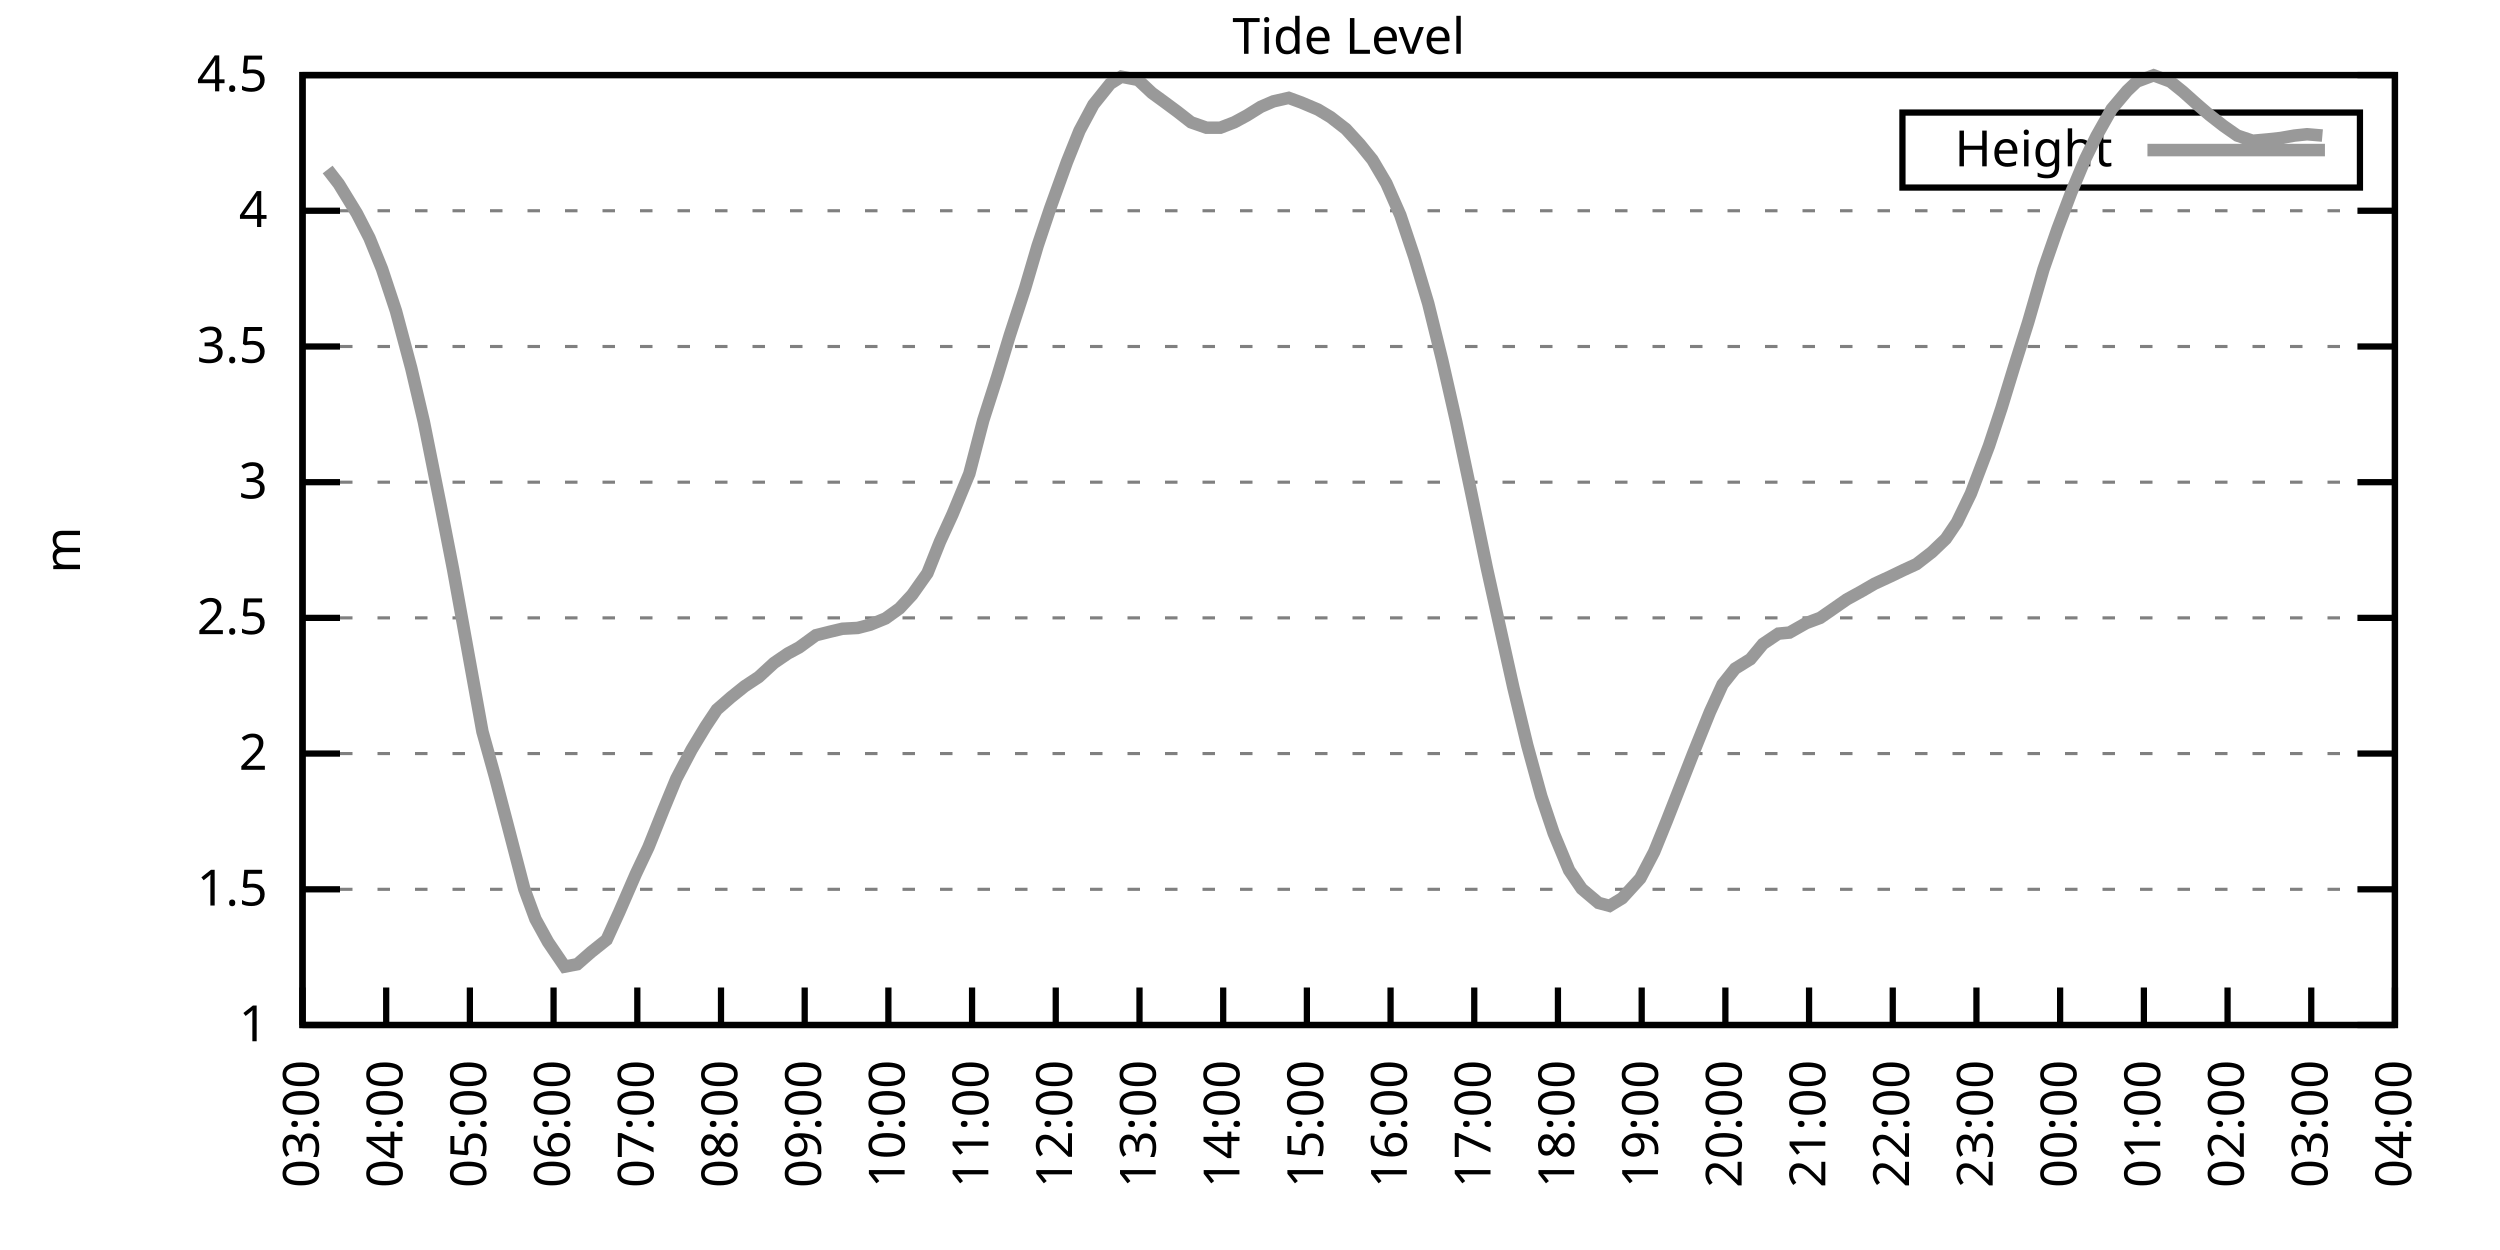
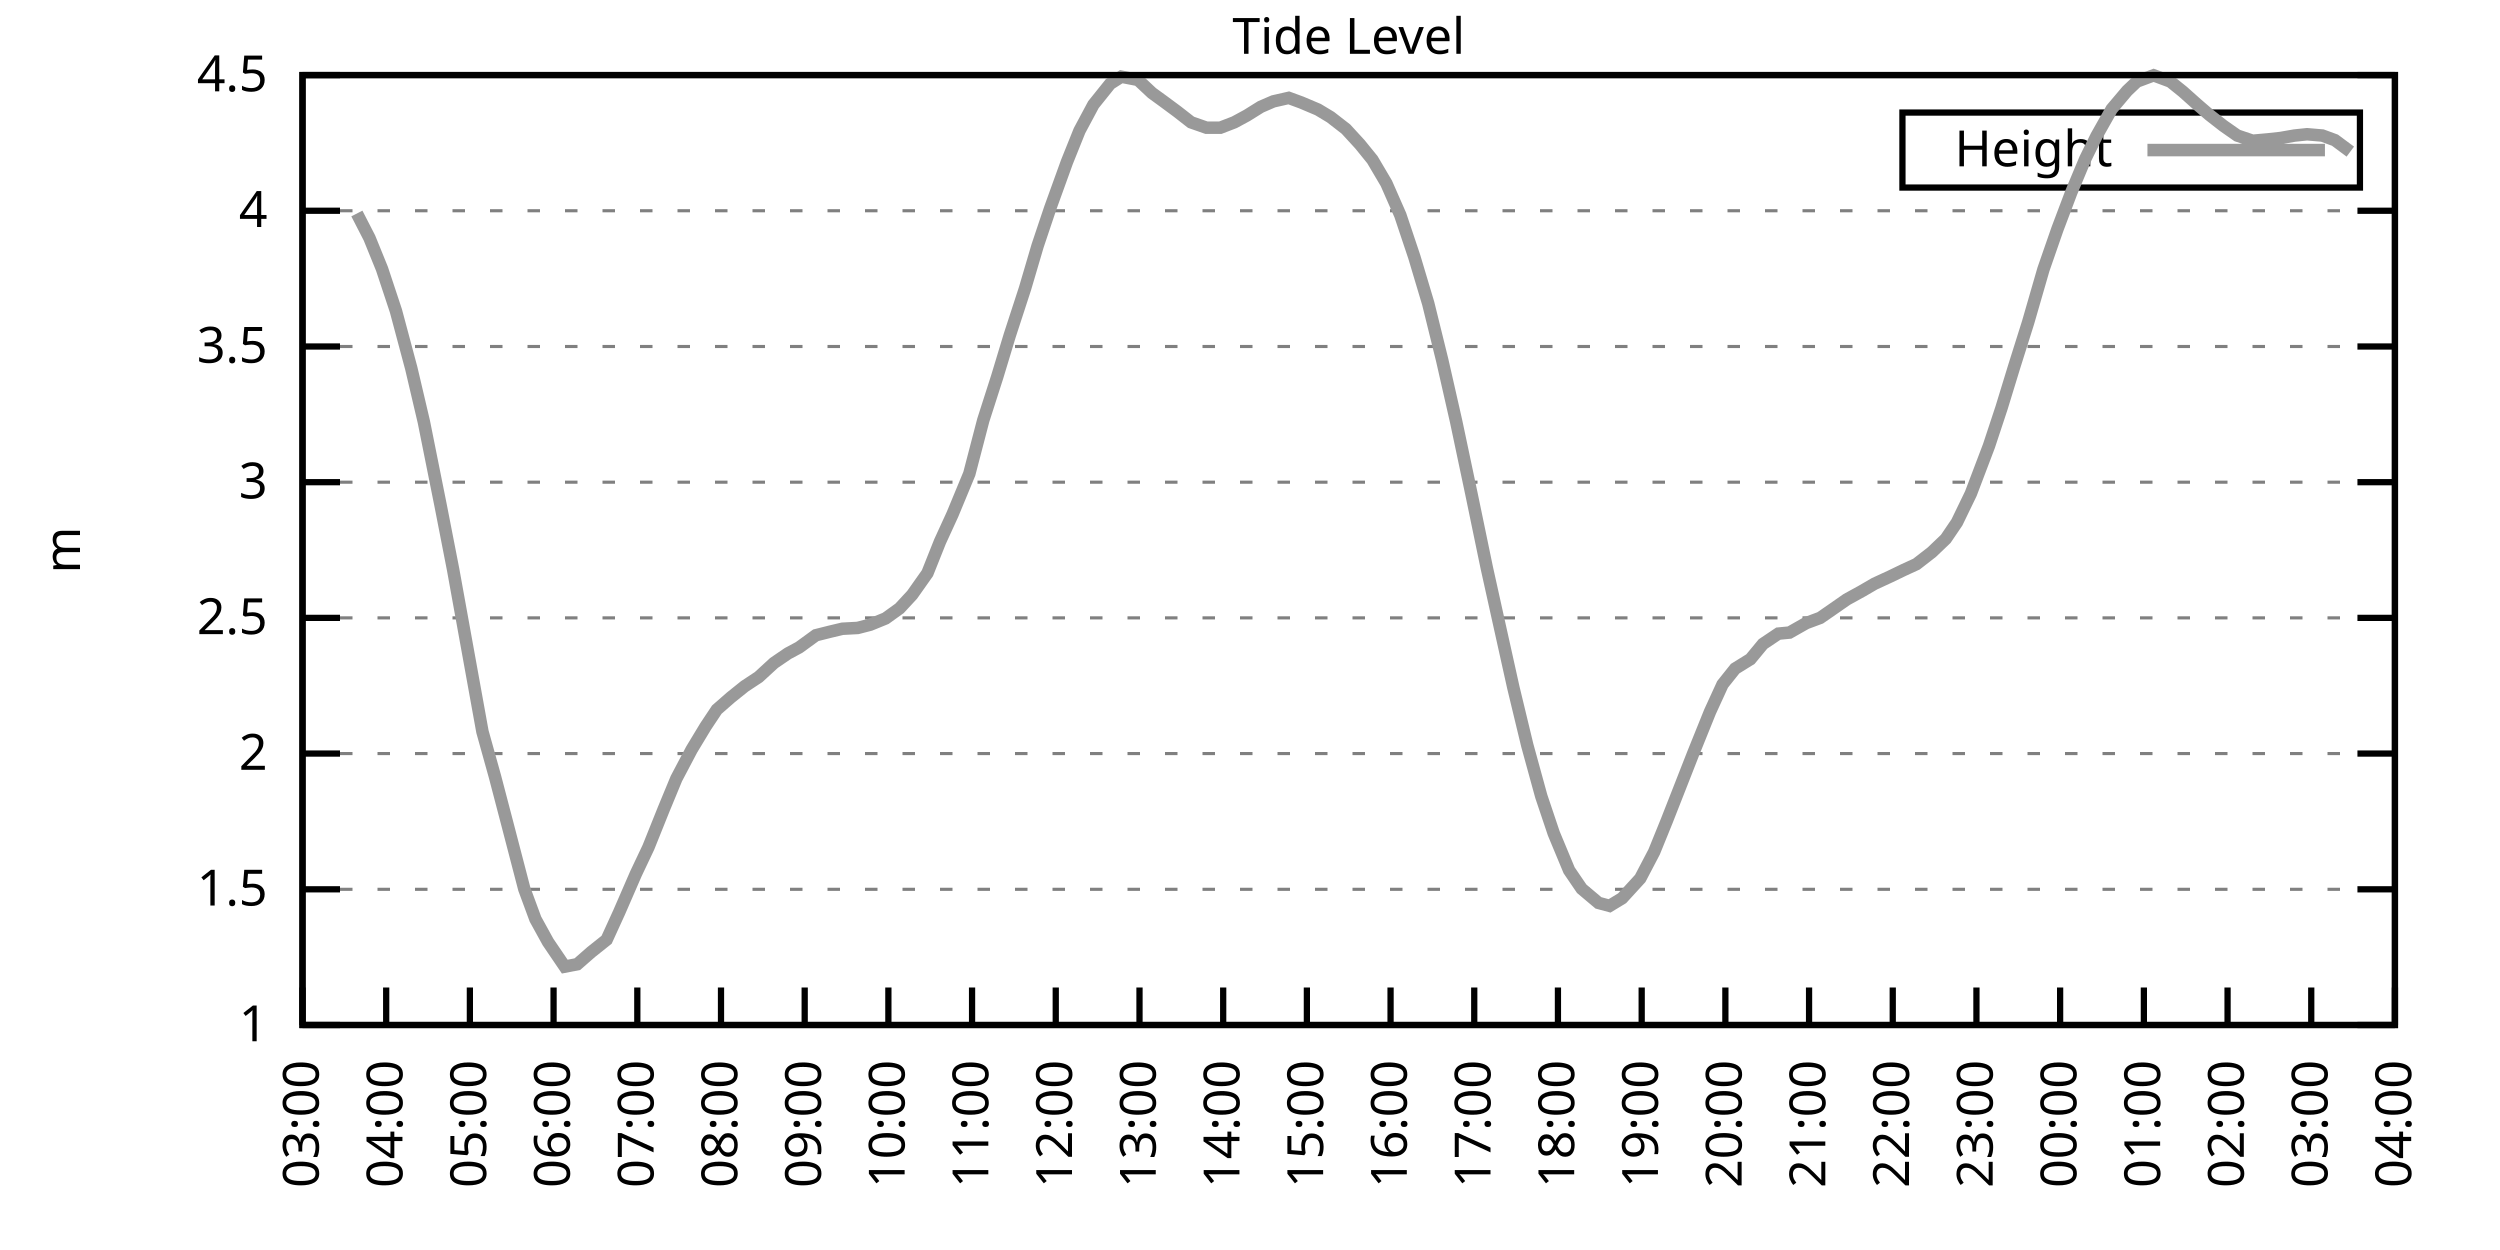
<svg xmlns="http://www.w3.org/2000/svg" xmlns:xlink="http://www.w3.org/1999/xlink" width="400" height="200" viewBox="0 0 400 200">
  <g id="gnuplot_canvas">
    <rect x="0" y="0" width="400" height="200" fill="none" />
    <defs>
      <circle id="gpDot" r="0.5" stroke-width="0.5" stroke="currentColor" />
      <path id="gpPt0" stroke-width="0.333" stroke="currentColor" d="M-1,0 h2 M0,-1 v2" />
      <path id="gpPt1" stroke-width="0.333" stroke="currentColor" d="M-1,-1 L1,1 M1,-1 L-1,1" />
      <path id="gpPt2" stroke-width="0.333" stroke="currentColor" d="M-1,0 L1,0 M0,-1 L0,1 M-1,-1 L1,1 M-1,1 L1,-1" />
      <rect id="gpPt3" stroke-width="0.333" stroke="currentColor" x="-1" y="-1" width="2" height="2" />
      <rect id="gpPt4" stroke-width="0.333" stroke="currentColor" fill="currentColor" x="-1" y="-1" width="2" height="2" />
      <circle id="gpPt5" stroke-width="0.333" stroke="currentColor" cx="0" cy="0" r="1" />
      <use xlink:href="#gpPt5" id="gpPt6" fill="currentColor" stroke="none" />
      <path id="gpPt7" stroke-width="0.333" stroke="currentColor" d="M0,-1.33 L-1.33,0.67 L1.33,0.67 z" />
      <use xlink:href="#gpPt7" id="gpPt8" fill="currentColor" stroke="none" />
      <use xlink:href="#gpPt7" id="gpPt9" stroke="currentColor" transform="rotate(180)" />
      <use xlink:href="#gpPt9" id="gpPt10" fill="currentColor" stroke="none" />
      <use xlink:href="#gpPt3" id="gpPt11" stroke="currentColor" transform="rotate(45)" />
      <use xlink:href="#gpPt11" id="gpPt12" fill="currentColor" stroke="none" />
      <path id="gpPt13" stroke-width="0.333" stroke="currentColor" d="M0,1.330 L1.265,0.411 L0.782,-1.067 L-0.782,-1.076 L-1.265,0.411 z" />
      <use xlink:href="#gpPt13" id="gpPt14" fill="currentColor" stroke="none" />
      <filter id="textbox" filterUnits="objectBoundingBox" x="0" y="0" height="1" width="1">
        <feFlood flood-color="white" flood-opacity="1" result="bgnd" />
        <feComposite in="SourceGraphic" in2="bgnd" operator="atop" />
      </filter>
      <filter id="greybox" filterUnits="objectBoundingBox" x="0" y="0" height="1" width="1">
        <feFlood flood-color="lightgrey" flood-opacity="1" result="grey" />
        <feComposite in="SourceGraphic" in2="grey" operator="atop" />
      </filter>
    </defs>
    <g fill="none" color="white" stroke="currentColor" stroke-width="1.00" stroke-linecap="butt" stroke-linejoin="miter">
</g>
    <g fill="none" color="black" stroke="currentColor" stroke-width="1.00" stroke-linecap="butt" stroke-linejoin="miter">
      <g stroke="none" shape-rendering="crispEdges">
        <polygon fill="rgb(255, 255, 255)" points="48.40,164.00 383.18,164.00 383.18,12.02 48.40,12.02 " />
      </g>
    </g>
    <g fill="none" color="black" stroke="currentColor" stroke-width="1.00" stroke-linecap="butt" stroke-linejoin="miter">
</g>
    <g fill="none" color="black" stroke="black" stroke-width="0.50" stroke-linecap="butt" stroke-linejoin="miter">
</g>
    <g fill="none" color="gray" stroke="currentColor" stroke-width="0.50" stroke-linecap="butt" stroke-linejoin="miter">
      <path stroke="gray" stroke-dasharray="2,4" class="gridline" d="M48.40,164.00 L383.19,164.00  " />
    </g>
    <g fill="none" color="gray" stroke="gray" stroke-width="1.00" stroke-linecap="butt" stroke-linejoin="miter">
</g>
    <g fill="none" color="black" stroke="currentColor" stroke-width="1.00" stroke-linecap="butt" stroke-linejoin="miter">
      <path stroke="black" d="M48.40,164.00 L54.40,164.00 M383.19,164.00 L377.19,164.00  " />
      <g transform="translate(42.80,166.60)" stroke="none" fill="black" font-family="Sans" font-size="8.00" text-anchor="end">
        <text>
          <tspan font-family="Sans"> 1</tspan>
        </text>
      </g>
    </g>
    <g fill="none" color="black" stroke="currentColor" stroke-width="1.00" stroke-linecap="butt" stroke-linejoin="miter">
</g>
    <g fill="none" color="black" stroke="black" stroke-width="0.50" stroke-linecap="butt" stroke-linejoin="miter">
</g>
    <g fill="none" color="gray" stroke="currentColor" stroke-width="0.50" stroke-linecap="butt" stroke-linejoin="miter">
      <path stroke="gray" stroke-dasharray="2,4" class="gridline" d="M48.40,142.29 L383.19,142.29  " />
    </g>
    <g fill="none" color="gray" stroke="gray" stroke-width="1.00" stroke-linecap="butt" stroke-linejoin="miter">
</g>
    <g fill="none" color="black" stroke="currentColor" stroke-width="1.00" stroke-linecap="butt" stroke-linejoin="miter">
      <path stroke="black" d="M48.40,142.29 L54.40,142.29 M383.19,142.29 L377.19,142.29  " />
      <g transform="translate(42.80,144.89)" stroke="none" fill="black" font-family="Sans" font-size="8.00" text-anchor="end">
        <text>
          <tspan font-family="Sans"> 1.5</tspan>
        </text>
      </g>
    </g>
    <g fill="none" color="black" stroke="currentColor" stroke-width="1.00" stroke-linecap="butt" stroke-linejoin="miter">
</g>
    <g fill="none" color="black" stroke="black" stroke-width="0.50" stroke-linecap="butt" stroke-linejoin="miter">
</g>
    <g fill="none" color="gray" stroke="currentColor" stroke-width="0.50" stroke-linecap="butt" stroke-linejoin="miter">
      <path stroke="gray" stroke-dasharray="2,4" class="gridline" d="M48.40,120.57 L383.19,120.57  " />
    </g>
    <g fill="none" color="gray" stroke="gray" stroke-width="1.00" stroke-linecap="butt" stroke-linejoin="miter">
</g>
    <g fill="none" color="black" stroke="currentColor" stroke-width="1.00" stroke-linecap="butt" stroke-linejoin="miter">
      <path stroke="black" d="M48.40,120.57 L54.40,120.57 M383.19,120.57 L377.19,120.57  " />
      <g transform="translate(42.80,123.17)" stroke="none" fill="black" font-family="Sans" font-size="8.00" text-anchor="end">
        <text>
          <tspan font-family="Sans"> 2</tspan>
        </text>
      </g>
    </g>
    <g fill="none" color="black" stroke="currentColor" stroke-width="1.00" stroke-linecap="butt" stroke-linejoin="miter">
</g>
    <g fill="none" color="black" stroke="black" stroke-width="0.50" stroke-linecap="butt" stroke-linejoin="miter">
</g>
    <g fill="none" color="gray" stroke="currentColor" stroke-width="0.50" stroke-linecap="butt" stroke-linejoin="miter">
      <path stroke="gray" stroke-dasharray="2,4" class="gridline" d="M48.40,98.86 L383.19,98.86  " />
    </g>
    <g fill="none" color="gray" stroke="gray" stroke-width="1.00" stroke-linecap="butt" stroke-linejoin="miter">
</g>
    <g fill="none" color="black" stroke="currentColor" stroke-width="1.00" stroke-linecap="butt" stroke-linejoin="miter">
      <path stroke="black" d="M48.40,98.86 L54.40,98.86 M383.19,98.86 L377.19,98.86  " />
      <g transform="translate(42.80,101.46)" stroke="none" fill="black" font-family="Sans" font-size="8.00" text-anchor="end">
        <text>
          <tspan font-family="Sans"> 2.5</tspan>
        </text>
      </g>
    </g>
    <g fill="none" color="black" stroke="currentColor" stroke-width="1.00" stroke-linecap="butt" stroke-linejoin="miter">
</g>
    <g fill="none" color="black" stroke="black" stroke-width="0.50" stroke-linecap="butt" stroke-linejoin="miter">
</g>
    <g fill="none" color="gray" stroke="currentColor" stroke-width="0.50" stroke-linecap="butt" stroke-linejoin="miter">
      <path stroke="gray" stroke-dasharray="2,4" class="gridline" d="M48.40,77.15 L383.19,77.15  " />
    </g>
    <g fill="none" color="gray" stroke="gray" stroke-width="1.00" stroke-linecap="butt" stroke-linejoin="miter">
</g>
    <g fill="none" color="black" stroke="currentColor" stroke-width="1.00" stroke-linecap="butt" stroke-linejoin="miter">
      <path stroke="black" d="M48.40,77.15 L54.40,77.15 M383.19,77.15 L377.19,77.15  " />
      <g transform="translate(42.80,79.75)" stroke="none" fill="black" font-family="Sans" font-size="8.00" text-anchor="end">
        <text>
          <tspan font-family="Sans"> 3</tspan>
        </text>
      </g>
    </g>
    <g fill="none" color="black" stroke="currentColor" stroke-width="1.00" stroke-linecap="butt" stroke-linejoin="miter">
</g>
    <g fill="none" color="black" stroke="black" stroke-width="0.50" stroke-linecap="butt" stroke-linejoin="miter">
</g>
    <g fill="none" color="gray" stroke="currentColor" stroke-width="0.50" stroke-linecap="butt" stroke-linejoin="miter">
      <path stroke="gray" stroke-dasharray="2,4" class="gridline" d="M48.40,55.44 L383.19,55.44  " />
    </g>
    <g fill="none" color="gray" stroke="gray" stroke-width="1.00" stroke-linecap="butt" stroke-linejoin="miter">
</g>
    <g fill="none" color="black" stroke="currentColor" stroke-width="1.00" stroke-linecap="butt" stroke-linejoin="miter">
      <path stroke="black" d="M48.40,55.44 L54.40,55.44 M383.19,55.44 L377.19,55.44  " />
      <g transform="translate(42.80,58.04)" stroke="none" fill="black" font-family="Sans" font-size="8.00" text-anchor="end">
        <text>
          <tspan font-family="Sans"> 3.5</tspan>
        </text>
      </g>
    </g>
    <g fill="none" color="black" stroke="currentColor" stroke-width="1.00" stroke-linecap="butt" stroke-linejoin="miter">
</g>
    <g fill="none" color="black" stroke="black" stroke-width="0.50" stroke-linecap="butt" stroke-linejoin="miter">
</g>
    <g fill="none" color="gray" stroke="currentColor" stroke-width="0.50" stroke-linecap="butt" stroke-linejoin="miter">
      <path stroke="gray" stroke-dasharray="2,4" class="gridline" d="M48.40,33.72 L383.19,33.72  " />
    </g>
    <g fill="none" color="gray" stroke="gray" stroke-width="1.00" stroke-linecap="butt" stroke-linejoin="miter">
</g>
    <g fill="none" color="black" stroke="currentColor" stroke-width="1.00" stroke-linecap="butt" stroke-linejoin="miter">
      <path stroke="black" d="M48.40,33.72 L54.40,33.72 M383.19,33.72 L377.19,33.72  " />
      <g transform="translate(42.80,36.32)" stroke="none" fill="black" font-family="Sans" font-size="8.00" text-anchor="end">
        <text>
          <tspan font-family="Sans"> 4</tspan>
        </text>
      </g>
    </g>
    <g fill="none" color="black" stroke="currentColor" stroke-width="1.00" stroke-linecap="butt" stroke-linejoin="miter">
</g>
    <g fill="none" color="black" stroke="black" stroke-width="0.50" stroke-linecap="butt" stroke-linejoin="miter">
</g>
    <g fill="none" color="gray" stroke="currentColor" stroke-width="0.50" stroke-linecap="butt" stroke-linejoin="miter">
      <path stroke="gray" stroke-dasharray="2,4" class="gridline" d="M48.40,12.01 L383.19,12.01  " />
    </g>
    <g fill="none" color="gray" stroke="gray" stroke-width="1.00" stroke-linecap="butt" stroke-linejoin="miter">
</g>
    <g fill="none" color="black" stroke="currentColor" stroke-width="1.00" stroke-linecap="butt" stroke-linejoin="miter">
      <path stroke="black" d="M48.40,12.01 L54.40,12.01 M383.19,12.01 L377.19,12.01  " />
      <g transform="translate(42.80,14.61)" stroke="none" fill="black" font-family="Sans" font-size="8.00" text-anchor="end">
        <text>
          <tspan font-family="Sans"> 4.5</tspan>
        </text>
      </g>
    </g>
    <g fill="none" color="black" stroke="currentColor" stroke-width="1.00" stroke-linecap="butt" stroke-linejoin="miter">
      <path stroke="black" d="M48.40,164.00 L48.40,158.00  " />
      <g transform="translate(51.00,169.60) rotate(270.00)" stroke="none" fill="black" font-family="Sans" font-size="8.00" text-anchor="end">
        <text>
          <tspan font-family="Sans">03:00</tspan>
        </text>
      </g>
    </g>
    <g fill="none" color="black" stroke="currentColor" stroke-width="1.00" stroke-linecap="butt" stroke-linejoin="miter">
      <path stroke="black" d="M61.79,164.00 L61.79,158.00  " />
      <g transform="translate(64.39,169.60) rotate(270.00)" stroke="none" fill="black" font-family="Sans" font-size="8.00" text-anchor="end">
        <text>
          <tspan font-family="Sans">04:00</tspan>
        </text>
      </g>
    </g>
    <g fill="none" color="black" stroke="currentColor" stroke-width="1.00" stroke-linecap="butt" stroke-linejoin="miter">
      <path stroke="black" d="M75.18,164.00 L75.18,158.00  " />
      <g transform="translate(77.78,169.60) rotate(270.00)" stroke="none" fill="black" font-family="Sans" font-size="8.00" text-anchor="end">
        <text>
          <tspan font-family="Sans">05:00</tspan>
        </text>
      </g>
    </g>
    <g fill="none" color="black" stroke="currentColor" stroke-width="1.00" stroke-linecap="butt" stroke-linejoin="miter">
      <path stroke="black" d="M88.57,164.00 L88.57,158.00  " />
      <g transform="translate(91.17,169.60) rotate(270.00)" stroke="none" fill="black" font-family="Sans" font-size="8.00" text-anchor="end">
        <text>
          <tspan font-family="Sans">06:00</tspan>
        </text>
      </g>
    </g>
    <g fill="none" color="black" stroke="currentColor" stroke-width="1.00" stroke-linecap="butt" stroke-linejoin="miter">
      <path stroke="black" d="M101.97,164.00 L101.97,158.00  " />
      <g transform="translate(104.57,169.60) rotate(270.00)" stroke="none" fill="black" font-family="Sans" font-size="8.00" text-anchor="end">
        <text>
          <tspan font-family="Sans">07:00</tspan>
        </text>
      </g>
    </g>
    <g fill="none" color="black" stroke="currentColor" stroke-width="1.00" stroke-linecap="butt" stroke-linejoin="miter">
      <path stroke="black" d="M115.36,164.00 L115.36,158.00  " />
      <g transform="translate(117.96,169.60) rotate(270.00)" stroke="none" fill="black" font-family="Sans" font-size="8.00" text-anchor="end">
        <text>
          <tspan font-family="Sans">08:00</tspan>
        </text>
      </g>
    </g>
    <g fill="none" color="black" stroke="currentColor" stroke-width="1.00" stroke-linecap="butt" stroke-linejoin="miter">
      <path stroke="black" d="M128.75,164.00 L128.75,158.00  " />
      <g transform="translate(131.35,169.60) rotate(270.00)" stroke="none" fill="black" font-family="Sans" font-size="8.00" text-anchor="end">
        <text>
          <tspan font-family="Sans">09:00</tspan>
        </text>
      </g>
    </g>
    <g fill="none" color="black" stroke="currentColor" stroke-width="1.00" stroke-linecap="butt" stroke-linejoin="miter">
      <path stroke="black" d="M142.14,164.00 L142.14,158.00  " />
      <g transform="translate(144.74,169.60) rotate(270.00)" stroke="none" fill="black" font-family="Sans" font-size="8.00" text-anchor="end">
        <text>
          <tspan font-family="Sans">10:00</tspan>
        </text>
      </g>
    </g>
    <g fill="none" color="black" stroke="currentColor" stroke-width="1.00" stroke-linecap="butt" stroke-linejoin="miter">
      <path stroke="black" d="M155.53,164.00 L155.53,158.00  " />
      <g transform="translate(158.13,169.60) rotate(270.00)" stroke="none" fill="black" font-family="Sans" font-size="8.00" text-anchor="end">
        <text>
          <tspan font-family="Sans">11:00</tspan>
        </text>
      </g>
    </g>
    <g fill="none" color="black" stroke="currentColor" stroke-width="1.00" stroke-linecap="butt" stroke-linejoin="miter">
      <path stroke="black" d="M168.92,164.00 L168.92,158.00  " />
      <g transform="translate(171.52,169.60) rotate(270.00)" stroke="none" fill="black" font-family="Sans" font-size="8.00" text-anchor="end">
        <text>
          <tspan font-family="Sans">12:00</tspan>
        </text>
      </g>
    </g>
    <g fill="none" color="black" stroke="currentColor" stroke-width="1.00" stroke-linecap="butt" stroke-linejoin="miter">
      <path stroke="black" d="M182.32,164.00 L182.32,158.00  " />
      <g transform="translate(184.92,169.60) rotate(270.00)" stroke="none" fill="black" font-family="Sans" font-size="8.00" text-anchor="end">
        <text>
          <tspan font-family="Sans">13:00</tspan>
        </text>
      </g>
    </g>
    <g fill="none" color="black" stroke="currentColor" stroke-width="1.00" stroke-linecap="butt" stroke-linejoin="miter">
      <path stroke="black" d="M195.71,164.00 L195.71,158.00  " />
      <g transform="translate(198.31,169.60) rotate(270.00)" stroke="none" fill="black" font-family="Sans" font-size="8.00" text-anchor="end">
        <text>
          <tspan font-family="Sans">14:00</tspan>
        </text>
      </g>
    </g>
    <g fill="none" color="black" stroke="currentColor" stroke-width="1.00" stroke-linecap="butt" stroke-linejoin="miter">
      <path stroke="black" d="M209.10,164.00 L209.10,158.00  " />
      <g transform="translate(211.70,169.60) rotate(270.00)" stroke="none" fill="black" font-family="Sans" font-size="8.00" text-anchor="end">
        <text>
          <tspan font-family="Sans">15:00</tspan>
        </text>
      </g>
    </g>
    <g fill="none" color="black" stroke="currentColor" stroke-width="1.00" stroke-linecap="butt" stroke-linejoin="miter">
      <path stroke="black" d="M222.49,164.00 L222.49,158.00  " />
      <g transform="translate(225.09,169.60) rotate(270.00)" stroke="none" fill="black" font-family="Sans" font-size="8.00" text-anchor="end">
        <text>
          <tspan font-family="Sans">16:00</tspan>
        </text>
      </g>
    </g>
    <g fill="none" color="black" stroke="currentColor" stroke-width="1.00" stroke-linecap="butt" stroke-linejoin="miter">
      <path stroke="black" d="M235.88,164.00 L235.88,158.00  " />
      <g transform="translate(238.48,169.60) rotate(270.00)" stroke="none" fill="black" font-family="Sans" font-size="8.00" text-anchor="end">
        <text>
          <tspan font-family="Sans">17:00</tspan>
        </text>
      </g>
    </g>
    <g fill="none" color="black" stroke="currentColor" stroke-width="1.00" stroke-linecap="butt" stroke-linejoin="miter">
      <path stroke="black" d="M249.27,164.00 L249.27,158.00  " />
      <g transform="translate(251.87,169.60) rotate(270.00)" stroke="none" fill="black" font-family="Sans" font-size="8.00" text-anchor="end">
        <text>
          <tspan font-family="Sans">18:00</tspan>
        </text>
      </g>
    </g>
    <g fill="none" color="black" stroke="currentColor" stroke-width="1.00" stroke-linecap="butt" stroke-linejoin="miter">
      <path stroke="black" d="M262.67,164.00 L262.67,158.00  " />
      <g transform="translate(265.27,169.60) rotate(270.00)" stroke="none" fill="black" font-family="Sans" font-size="8.00" text-anchor="end">
        <text>
          <tspan font-family="Sans">19:00</tspan>
        </text>
      </g>
    </g>
    <g fill="none" color="black" stroke="currentColor" stroke-width="1.00" stroke-linecap="butt" stroke-linejoin="miter">
      <path stroke="black" d="M276.06,164.00 L276.06,158.00  " />
      <g transform="translate(278.66,169.60) rotate(270.00)" stroke="none" fill="black" font-family="Sans" font-size="8.00" text-anchor="end">
        <text>
          <tspan font-family="Sans">20:00</tspan>
        </text>
      </g>
    </g>
    <g fill="none" color="black" stroke="currentColor" stroke-width="1.00" stroke-linecap="butt" stroke-linejoin="miter">
      <path stroke="black" d="M289.45,164.00 L289.45,158.00  " />
      <g transform="translate(292.05,169.60) rotate(270.00)" stroke="none" fill="black" font-family="Sans" font-size="8.00" text-anchor="end">
        <text>
          <tspan font-family="Sans">21:00</tspan>
        </text>
      </g>
    </g>
    <g fill="none" color="black" stroke="currentColor" stroke-width="1.00" stroke-linecap="butt" stroke-linejoin="miter">
      <path stroke="black" d="M302.84,164.00 L302.84,158.00  " />
      <g transform="translate(305.44,169.60) rotate(270.00)" stroke="none" fill="black" font-family="Sans" font-size="8.00" text-anchor="end">
        <text>
          <tspan font-family="Sans">22:00</tspan>
        </text>
      </g>
    </g>
    <g fill="none" color="black" stroke="currentColor" stroke-width="1.00" stroke-linecap="butt" stroke-linejoin="miter">
      <path stroke="black" d="M316.23,164.00 L316.23,158.00  " />
      <g transform="translate(318.83,169.60) rotate(270.00)" stroke="none" fill="black" font-family="Sans" font-size="8.00" text-anchor="end">
        <text>
          <tspan font-family="Sans">23:00</tspan>
        </text>
      </g>
    </g>
    <g fill="none" color="black" stroke="currentColor" stroke-width="1.00" stroke-linecap="butt" stroke-linejoin="miter">
      <path stroke="black" d="M329.62,164.00 L329.62,158.00  " />
      <g transform="translate(332.22,169.60) rotate(270.00)" stroke="none" fill="black" font-family="Sans" font-size="8.00" text-anchor="end">
        <text>
          <tspan font-family="Sans">00:00</tspan>
        </text>
      </g>
    </g>
    <g fill="none" color="black" stroke="currentColor" stroke-width="1.00" stroke-linecap="butt" stroke-linejoin="miter">
      <path stroke="black" d="M343.02,164.00 L343.02,158.00  " />
      <g transform="translate(345.62,169.60) rotate(270.00)" stroke="none" fill="black" font-family="Sans" font-size="8.00" text-anchor="end">
        <text>
          <tspan font-family="Sans">01:00</tspan>
        </text>
      </g>
    </g>
    <g fill="none" color="black" stroke="currentColor" stroke-width="1.00" stroke-linecap="butt" stroke-linejoin="miter">
      <path stroke="black" d="M356.41,164.00 L356.41,158.00  " />
      <g transform="translate(359.01,169.60) rotate(270.00)" stroke="none" fill="black" font-family="Sans" font-size="8.00" text-anchor="end">
        <text>
          <tspan font-family="Sans">02:00</tspan>
        </text>
      </g>
    </g>
    <g fill="none" color="black" stroke="currentColor" stroke-width="1.00" stroke-linecap="butt" stroke-linejoin="miter">
      <path stroke="black" d="M369.80,164.00 L369.80,158.00  " />
      <g transform="translate(372.40,169.60) rotate(270.00)" stroke="none" fill="black" font-family="Sans" font-size="8.00" text-anchor="end">
        <text>
          <tspan font-family="Sans">03:00</tspan>
        </text>
      </g>
    </g>
    <g fill="none" color="black" stroke="currentColor" stroke-width="1.00" stroke-linecap="butt" stroke-linejoin="miter">
      <path stroke="black" d="M383.19,164.00 L383.19,158.00  " />
      <g transform="translate(385.79,169.60) rotate(270.00)" stroke="none" fill="black" font-family="Sans" font-size="8.00" text-anchor="end">
        <text>
          <tspan font-family="Sans">04:00</tspan>
        </text>
      </g>
    </g>
    <g fill="none" color="black" stroke="currentColor" stroke-width="1.00" stroke-linecap="butt" stroke-linejoin="miter">
</g>
    <g fill="none" color="black" stroke="currentColor" stroke-width="1.00" stroke-linecap="butt" stroke-linejoin="miter">
      <path stroke="black" d="M48.40,12.01 L48.40,164.00 L383.19,164.00 L383.19,12.01 L48.40,12.01 Z  " />
    </g>
    <g fill="none" color="black" stroke="currentColor" stroke-width="1.00" stroke-linecap="butt" stroke-linejoin="miter">
</g>
    <g fill="none" color="black" stroke="currentColor" stroke-width="1.00" stroke-linecap="butt" stroke-linejoin="miter">
      <path stroke="black" d="M304.39,30.01 L304.39,18.01 L377.59,18.01 L377.59,30.01 L304.39,30.01 Z  " />
    </g>
    <g id="Tide_level_plot_1">
      <g fill="none" color="white" stroke="black" stroke-width="2.00" stroke-linecap="butt" stroke-linejoin="miter">
</g>
      <g fill="none" color="black" stroke="currentColor" stroke-width="2.00" stroke-linecap="butt" stroke-linejoin="miter">
        <g transform="translate(337.99,26.61)" stroke="none" fill="black" font-family="Sans" font-size="8.00" text-anchor="end">
          <text>
            <tspan font-family="Sans">Height</tspan>
          </text>
        </g>
      </g>
      <g fill="none" color="black" stroke="currentColor" stroke-width="2.00" stroke-linecap="butt" stroke-linejoin="miter">
-         <path stroke="rgb(153, 153, 153)" d="M343.59,24.01 L371.99,24.01 M52.42,27.12 L54.20,29.42 L57.10,34.16 L59.11,38.07 L61.12,43.02 L63.35,49.75   L65.81,58.95 L67.82,67.51 L70.50,80.88 L72.50,91.13 L77.19,117.06 L79.20,124.27 L81.21,131.95 L83.89,142.24   L85.67,147.06 L87.68,150.71 L90.36,154.66 L92.37,154.27 L94.60,152.32 L97.06,150.36 L99.06,145.98 L101.74,139.81   L103.75,135.56 L106.21,129.43 L108.22,124.57 L110.67,119.92 L112.90,116.23 L114.69,113.54 L116.92,111.59 L119.15,109.80   L121.38,108.33 L123.84,106.07 L126.07,104.55 L127.86,103.59 L130.54,101.64 L132.77,101.08 L134.78,100.60 L137.23,100.47   L139.24,99.95 L141.69,98.95 L143.93,97.34 L145.94,95.17 L148.39,91.70 L150.40,86.66 L152.41,82.27 L155.09,75.80   L157.32,67.25 L159.55,60.30 L161.56,53.66 L164.01,46.14 L166.02,39.32 L168.03,33.33 L170.71,25.91 L172.72,20.91   L174.95,16.74 L177.63,13.40 L179.41,12.27 L182.09,12.79 L184.32,14.88 L186.11,16.18 L188.34,17.83 L190.57,19.57   L193.03,20.43 L195.26,20.43 L197.49,19.57 L199.50,18.48 L201.73,17.09 L203.74,16.22 L206.20,15.66 L208.21,16.40   L210.88,17.53 L212.89,18.74 L215.35,20.65 L217.58,23.08 L219.59,25.56 L221.82,29.34 L224.05,34.42 L226.29,41.11   L228.52,48.57 L230.75,57.61 L232.98,67.42 L235.44,79.06 L237.89,90.87 L239.68,98.95 L242.13,109.98 L244.36,119.23   L246.60,127.39 L248.60,133.34 L251.06,139.25 L253.07,142.20 L255.75,144.46 L257.53,144.94 L259.54,143.72 L262.44,140.55   L264.67,136.29 L266.68,131.34 L268.69,126.22 L270.92,120.53 L273.60,113.89 L275.61,109.50 L277.62,106.98 L280.07,105.46   L282.08,103.03 L284.54,101.38 L286.32,101.21 L289.00,99.69 L291.23,98.86 L293.24,97.47 L295.48,95.91 L297.93,94.56   L299.94,93.39 L302.39,92.26 L304.63,91.18 L306.63,90.26 L309.09,88.35 L311.32,86.22 L313.11,83.58 L315.34,78.97   L318.24,71.33 L320.25,65.25 L322.26,58.69 L324.49,51.61 L326.95,43.10 L329.18,36.68 L331.41,30.77 L333.64,25.43   L335.43,21.78 L337.88,17.44 L340.34,14.53 L341.90,13.05 L344.58,12.05 L347.26,13.05 L349.26,14.66 L351.50,16.66   L353.51,18.39 L355.74,20.13 L357.97,21.69 L360.42,22.52 L362.88,22.30 L364.89,22.08 L367.12,21.69 L369.13,21.48   L371.58,21.69  " />
+         <path stroke="rgb(153, 153, 153)" d="M343.59,24.01 L371.99,24.01 M57.10,34.16 L59.11,38.07 L61.12,43.02 L63.35,49.75 L65.81,58.95 L67.82,67.51   L70.50,80.88 L72.50,91.13 L77.19,117.06 L79.20,124.27 L81.21,131.95 L83.89,142.24 L85.67,147.06 L87.68,150.71   L90.36,154.66 L92.37,154.27 L94.60,152.32 L97.06,150.36 L99.06,145.98 L101.74,139.81 L103.75,135.56 L106.21,129.43   L108.22,124.57 L110.67,119.92 L112.90,116.23 L114.69,113.54 L116.92,111.59 L119.15,109.80 L121.38,108.33 L123.84,106.07   L126.07,104.55 L127.86,103.59 L130.54,101.64 L132.77,101.08 L134.78,100.60 L137.23,100.47 L139.24,99.95 L141.69,98.95   L143.93,97.34 L145.94,95.17 L148.39,91.70 L150.40,86.66 L152.41,82.27 L155.09,75.80 L157.32,67.25 L159.55,60.30   L161.56,53.66 L164.01,46.14 L166.02,39.32 L168.03,33.33 L170.71,25.91 L172.72,20.91 L174.95,16.74 L177.63,13.40   L179.41,12.27 L182.09,12.79 L184.32,14.88 L186.11,16.18 L188.34,17.83 L190.57,19.57 L193.03,20.43 L195.26,20.43   L197.49,19.57 L199.50,18.48 L201.73,17.09 L203.74,16.22 L206.20,15.66 L208.21,16.40 L210.88,17.53 L212.89,18.74   L215.35,20.65 L217.58,23.08 L219.59,25.56 L221.82,29.34 L224.05,34.42 L226.29,41.11 L228.52,48.57 L230.75,57.61   L232.98,67.42 L235.44,79.06 L237.89,90.87 L239.68,98.95 L242.13,109.98 L244.36,119.23 L246.60,127.39 L248.60,133.34   L251.06,139.25 L253.07,142.20 L255.75,144.46 L257.53,144.94 L259.54,143.72 L262.44,140.55 L264.67,136.29 L266.68,131.34   L268.69,126.22 L270.92,120.53 L273.60,113.89 L275.61,109.50 L277.62,106.98 L280.07,105.46 L282.08,103.03 L284.54,101.38   L286.32,101.21 L289.00,99.69 L291.23,98.86 L293.24,97.47 L295.48,95.91 L297.93,94.56 L299.94,93.39 L302.39,92.26   L304.63,91.18 L306.63,90.26 L309.09,88.35 L311.32,86.22 L313.11,83.58 L315.34,78.97 L318.24,71.33 L320.25,65.25   L322.26,58.69 L324.49,51.61 L326.95,43.10 L329.18,36.68 L331.41,30.77 L333.64,25.43 L335.43,21.78 L337.88,17.44   L340.34,14.53 L341.90,13.05 L344.58,12.05 L347.26,13.05 L349.26,14.66 L351.50,16.66 L353.51,18.39 L355.74,20.13   L357.97,21.69 L360.42,22.52 L362.88,22.30 L364.89,22.08 L367.12,21.69 L369.13,21.48 L371.58,21.69 L373.59,22.43   L376.05,24.26  " />
      </g>
    </g>
    <g fill="none" color="black" stroke="currentColor" stroke-width="2.00" stroke-linecap="butt" stroke-linejoin="miter">
</g>
    <g fill="none" color="black" stroke="black" stroke-width="1.00" stroke-linecap="butt" stroke-linejoin="miter">
</g>
    <g fill="none" color="black" stroke="currentColor" stroke-width="1.00" stroke-linecap="butt" stroke-linejoin="miter">
      <path stroke="black" d="M48.40,12.01 L48.40,164.00 L383.19,164.00 L383.19,12.01 L48.40,12.01 Z  " />
      <g transform="translate(12.80,88.01) rotate(270.00)" stroke="none" fill="black" font-family="Sans" font-size="8.00" text-anchor="middle">
        <text>
          <tspan font-family="Sans">m</tspan>
        </text>
      </g>
    </g>
    <g fill="none" color="black" stroke="currentColor" stroke-width="1.00" stroke-linecap="butt" stroke-linejoin="miter">
</g>
    <g fill="none" color="black" stroke="currentColor" stroke-width="1.00" stroke-linecap="butt" stroke-linejoin="miter">
      <g transform="translate(215.79,8.61)" stroke="none" fill="black" font-family="Sans" font-size="8.00" text-anchor="middle">
        <text>
          <tspan font-family="Sans">Tide Level</tspan>
        </text>
      </g>
    </g>
    <g fill="none" color="black" stroke="currentColor" stroke-width="1.00" stroke-linecap="butt" stroke-linejoin="miter">
</g>
  </g>
</svg>
